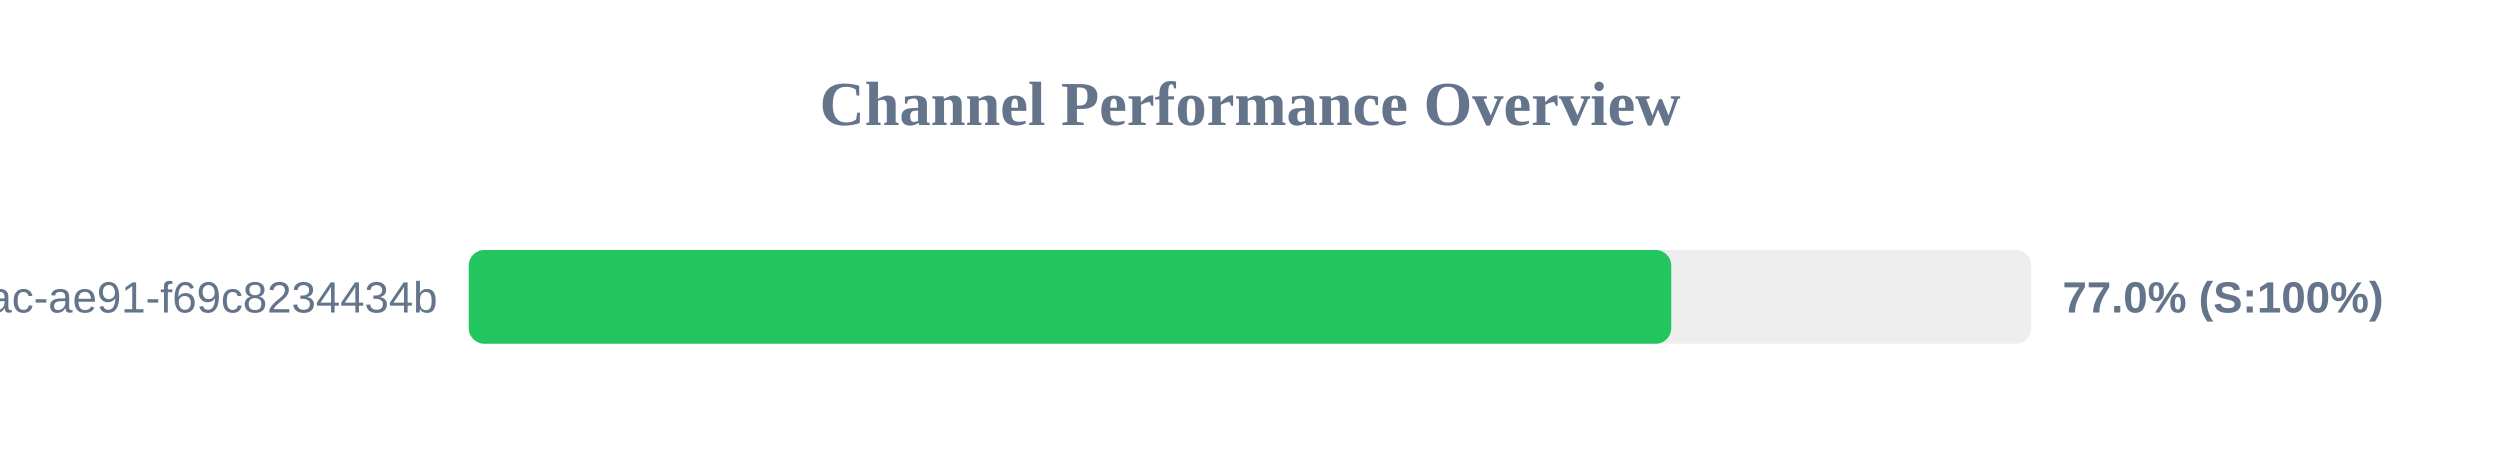
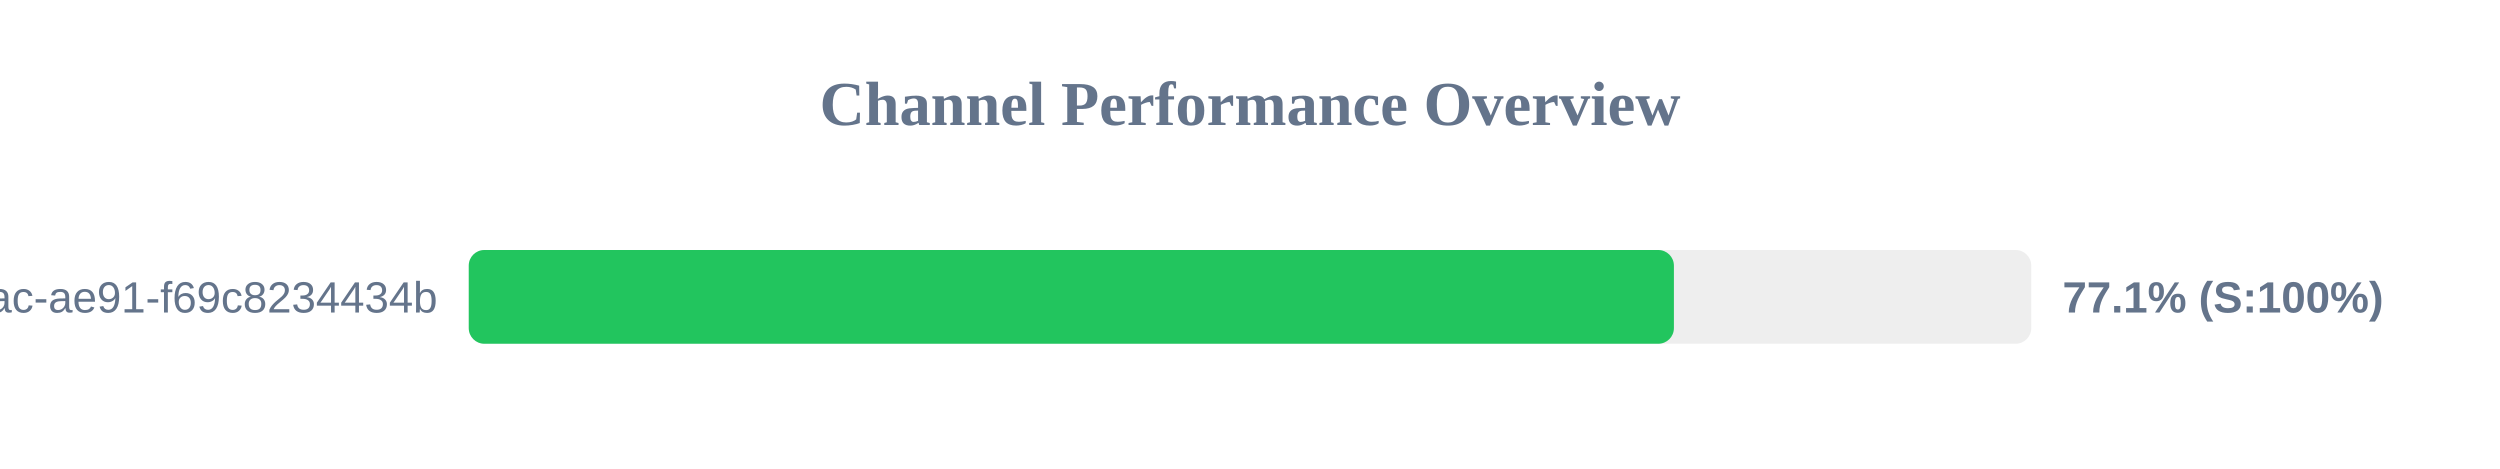
<svg xmlns="http://www.w3.org/2000/svg" width="800" height="150" version="1.1">
  <style>
        .row { font: 14px Arial; fill: #64748b; }
        .score { font: bold 14px Arial; fill: #64748b; }
    </style>
  <text x="400" y="40" text-anchor="middle" font-size="20px" font-weight="bold" fill="#64748b">Channel Performance Overview</text>
  <rect x="150" y="80" width="500" height="30" fill="#eee" rx="5" />
-   <rect x="150" y="80" width="384.8" height="30" fill="#22c55e" rx="5" />
+   <rect x="150" y="80" width="385.65" height="30" fill="#22c55e" rx="5" />
  <text x="140" y="100" text-anchor="end" class="row">?uuid=942b9cb8-92fa-46ac-ae91-f69c8234434b</text>
-   <text x="660" y="100" text-anchor="start" class="score">77.0% (S:100%)</text>
+   <text x="660" y="100" text-anchor="start" class="score">77.1% (S:100%)</text>
</svg>
